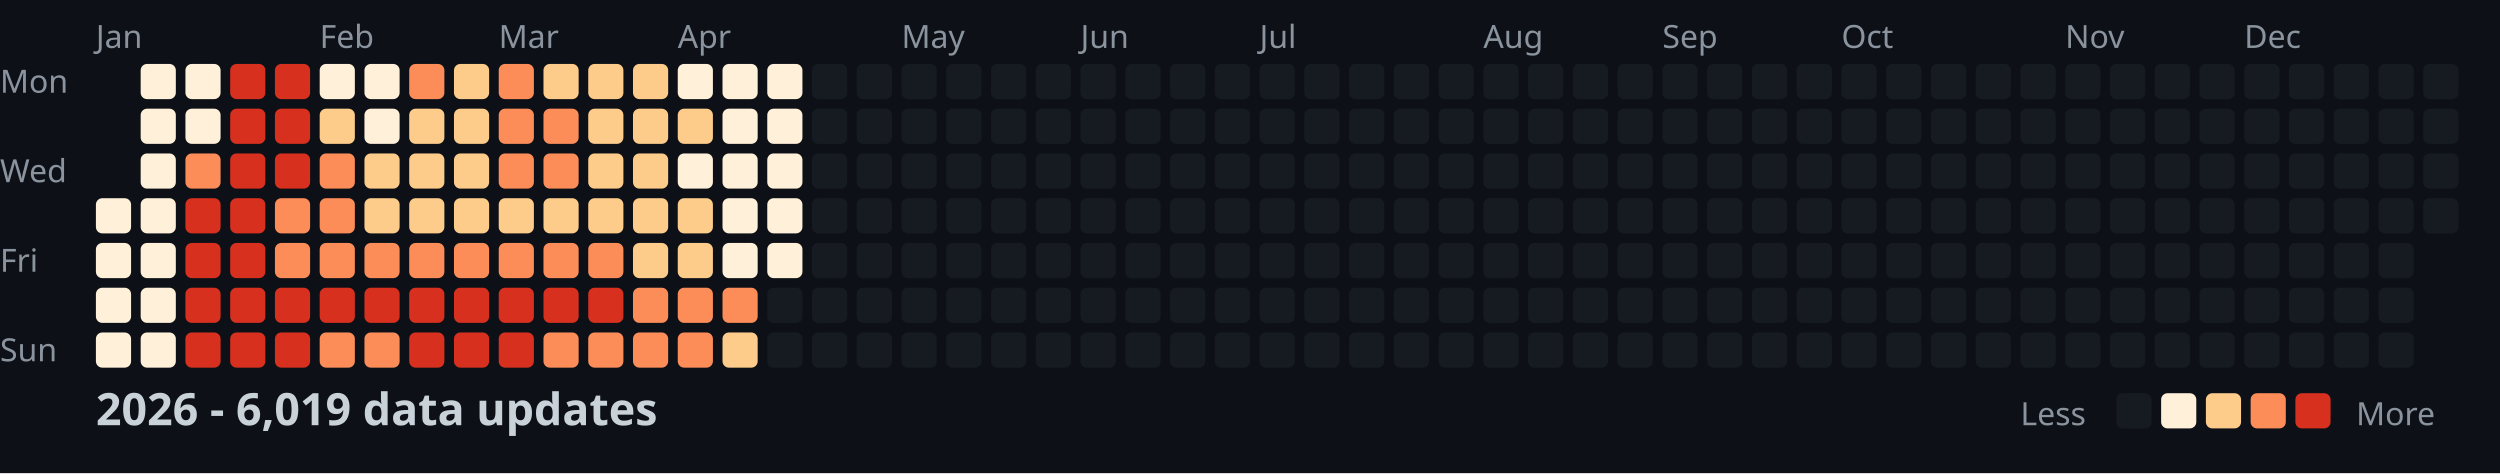
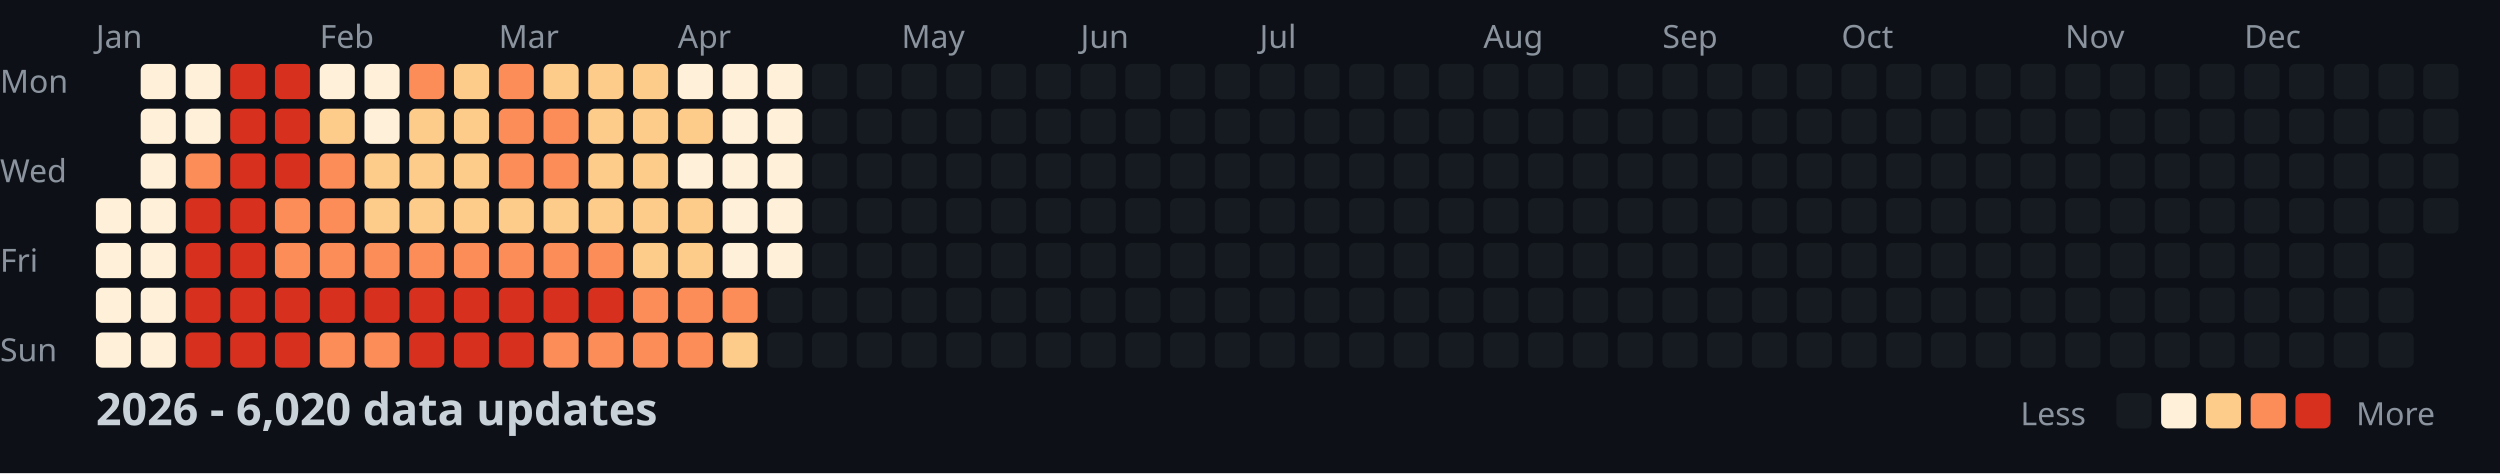
<svg xmlns="http://www.w3.org/2000/svg" width="782" height="148">
  <style>
    .month { font: 10px sans-serif; fill: #8b949e; }
    .day { font: 10px sans-serif; fill: #8b949e; }
    .title { font: bold 14px sans-serif; fill: #c9d1d9; }
    .legend { font: 10px sans-serif; fill: #8b949e; }
  </style>
  <rect width="100%" height="100%" fill="#0d1117" />
  <text x="0" y="29" class="day">Mon</text>
  <text x="0" y="57" class="day">Wed</text>
  <text x="0" y="85" class="day">Fri</text>
  <text x="0" y="113" class="day">Sun</text>
  <text x="30" y="15" class="month">Jan</text>
  <text x="100" y="15" class="month">Feb</text>
  <text x="156" y="15" class="month">Mar</text>
  <text x="212" y="15" class="month">Apr</text>
  <text x="282" y="15" class="month">May</text>
  <text x="338" y="15" class="month">Jun</text>
  <text x="394" y="15" class="month">Jul</text>
  <text x="464" y="15" class="month">Aug</text>
  <text x="520" y="15" class="month">Sep</text>
  <text x="576" y="15" class="month">Oct</text>
  <text x="646" y="15" class="month">Nov</text>
  <text x="702" y="15" class="month">Dec</text>
  <rect x="30" y="62" width="11" height="11" fill="#fef0d9" rx="2" />
  <rect x="30" y="76" width="11" height="11" fill="#fef0d9" rx="2" />
  <rect x="30" y="90" width="11" height="11" fill="#fef0d9" rx="2" />
  <rect x="30" y="104" width="11" height="11" fill="#fef0d9" rx="2" />
  <rect x="44" y="20" width="11" height="11" fill="#fef0d9" rx="2" />
  <rect x="44" y="34" width="11" height="11" fill="#fef0d9" rx="2" />
  <rect x="44" y="48" width="11" height="11" fill="#fef0d9" rx="2" />
  <rect x="44" y="62" width="11" height="11" fill="#fef0d9" rx="2" />
  <rect x="44" y="76" width="11" height="11" fill="#fef0d9" rx="2" />
  <rect x="44" y="90" width="11" height="11" fill="#fef0d9" rx="2" />
  <rect x="44" y="104" width="11" height="11" fill="#fef0d9" rx="2" />
  <rect x="58" y="20" width="11" height="11" fill="#fef0d9" rx="2" />
  <rect x="58" y="34" width="11" height="11" fill="#fef0d9" rx="2" />
  <rect x="58" y="48" width="11" height="11" fill="#fc8d59" rx="2" />
  <rect x="58" y="62" width="11" height="11" fill="#d7301f" rx="2" />
  <rect x="58" y="76" width="11" height="11" fill="#d7301f" rx="2" />
  <rect x="58" y="90" width="11" height="11" fill="#d7301f" rx="2" />
  <rect x="58" y="104" width="11" height="11" fill="#d7301f" rx="2" />
  <rect x="72" y="20" width="11" height="11" fill="#d7301f" rx="2" />
  <rect x="72" y="34" width="11" height="11" fill="#d7301f" rx="2" />
  <rect x="72" y="48" width="11" height="11" fill="#d7301f" rx="2" />
  <rect x="72" y="62" width="11" height="11" fill="#d7301f" rx="2" />
  <rect x="72" y="76" width="11" height="11" fill="#d7301f" rx="2" />
  <rect x="72" y="90" width="11" height="11" fill="#d7301f" rx="2" />
  <rect x="72" y="104" width="11" height="11" fill="#d7301f" rx="2" />
  <rect x="86" y="20" width="11" height="11" fill="#d7301f" rx="2" />
  <rect x="86" y="34" width="11" height="11" fill="#d7301f" rx="2" />
  <rect x="86" y="48" width="11" height="11" fill="#d7301f" rx="2" />
  <rect x="86" y="62" width="11" height="11" fill="#fc8d59" rx="2" />
  <rect x="86" y="76" width="11" height="11" fill="#fc8d59" rx="2" />
  <rect x="86" y="90" width="11" height="11" fill="#d7301f" rx="2" />
  <rect x="86" y="104" width="11" height="11" fill="#d7301f" rx="2" />
  <rect x="100" y="20" width="11" height="11" fill="#fef0d9" rx="2" />
  <rect x="100" y="34" width="11" height="11" fill="#fdcc8a" rx="2" />
  <rect x="100" y="48" width="11" height="11" fill="#fc8d59" rx="2" />
  <rect x="100" y="62" width="11" height="11" fill="#fc8d59" rx="2" />
  <rect x="100" y="76" width="11" height="11" fill="#fc8d59" rx="2" />
  <rect x="100" y="90" width="11" height="11" fill="#d7301f" rx="2" />
  <rect x="100" y="104" width="11" height="11" fill="#fc8d59" rx="2" />
  <rect x="114" y="20" width="11" height="11" fill="#fef0d9" rx="2" />
  <rect x="114" y="34" width="11" height="11" fill="#fef0d9" rx="2" />
  <rect x="114" y="48" width="11" height="11" fill="#fdcc8a" rx="2" />
  <rect x="114" y="62" width="11" height="11" fill="#fdcc8a" rx="2" />
  <rect x="114" y="76" width="11" height="11" fill="#fc8d59" rx="2" />
  <rect x="114" y="90" width="11" height="11" fill="#d7301f" rx="2" />
  <rect x="114" y="104" width="11" height="11" fill="#fc8d59" rx="2" />
  <rect x="128" y="20" width="11" height="11" fill="#fc8d59" rx="2" />
  <rect x="128" y="34" width="11" height="11" fill="#fdcc8a" rx="2" />
  <rect x="128" y="48" width="11" height="11" fill="#fdcc8a" rx="2" />
  <rect x="128" y="62" width="11" height="11" fill="#fdcc8a" rx="2" />
  <rect x="128" y="76" width="11" height="11" fill="#fc8d59" rx="2" />
  <rect x="128" y="90" width="11" height="11" fill="#d7301f" rx="2" />
  <rect x="128" y="104" width="11" height="11" fill="#d7301f" rx="2" />
  <rect x="142" y="20" width="11" height="11" fill="#fdcc8a" rx="2" />
  <rect x="142" y="34" width="11" height="11" fill="#fdcc8a" rx="2" />
  <rect x="142" y="48" width="11" height="11" fill="#fdcc8a" rx="2" />
  <rect x="142" y="62" width="11" height="11" fill="#fdcc8a" rx="2" />
  <rect x="142" y="76" width="11" height="11" fill="#fc8d59" rx="2" />
  <rect x="142" y="90" width="11" height="11" fill="#d7301f" rx="2" />
  <rect x="142" y="104" width="11" height="11" fill="#d7301f" rx="2" />
  <rect x="156" y="20" width="11" height="11" fill="#fc8d59" rx="2" />
  <rect x="156" y="34" width="11" height="11" fill="#fc8d59" rx="2" />
  <rect x="156" y="48" width="11" height="11" fill="#fc8d59" rx="2" />
  <rect x="156" y="62" width="11" height="11" fill="#fdcc8a" rx="2" />
  <rect x="156" y="76" width="11" height="11" fill="#fc8d59" rx="2" />
  <rect x="156" y="90" width="11" height="11" fill="#d7301f" rx="2" />
  <rect x="156" y="104" width="11" height="11" fill="#d7301f" rx="2" />
  <rect x="170" y="20" width="11" height="11" fill="#fdcc8a" rx="2" />
  <rect x="170" y="34" width="11" height="11" fill="#fc8d59" rx="2" />
  <rect x="170" y="48" width="11" height="11" fill="#fc8d59" rx="2" />
  <rect x="170" y="62" width="11" height="11" fill="#fdcc8a" rx="2" />
  <rect x="170" y="76" width="11" height="11" fill="#fc8d59" rx="2" />
  <rect x="170" y="90" width="11" height="11" fill="#d7301f" rx="2" />
  <rect x="170" y="104" width="11" height="11" fill="#fc8d59" rx="2" />
  <rect x="184" y="20" width="11" height="11" fill="#fdcc8a" rx="2" />
  <rect x="184" y="34" width="11" height="11" fill="#fdcc8a" rx="2" />
  <rect x="184" y="48" width="11" height="11" fill="#fdcc8a" rx="2" />
  <rect x="184" y="62" width="11" height="11" fill="#fdcc8a" rx="2" />
  <rect x="184" y="76" width="11" height="11" fill="#fc8d59" rx="2" />
  <rect x="184" y="90" width="11" height="11" fill="#d7301f" rx="2" />
  <rect x="184" y="104" width="11" height="11" fill="#fc8d59" rx="2" />
  <rect x="198" y="20" width="11" height="11" fill="#fdcc8a" rx="2" />
  <rect x="198" y="34" width="11" height="11" fill="#fdcc8a" rx="2" />
  <rect x="198" y="48" width="11" height="11" fill="#fdcc8a" rx="2" />
  <rect x="198" y="62" width="11" height="11" fill="#fdcc8a" rx="2" />
  <rect x="198" y="76" width="11" height="11" fill="#fdcc8a" rx="2" />
  <rect x="198" y="90" width="11" height="11" fill="#fc8d59" rx="2" />
  <rect x="198" y="104" width="11" height="11" fill="#fc8d59" rx="2" />
  <rect x="212" y="20" width="11" height="11" fill="#fef0d9" rx="2" />
  <rect x="212" y="34" width="11" height="11" fill="#fdcc8a" rx="2" />
  <rect x="212" y="48" width="11" height="11" fill="#fef0d9" rx="2" />
  <rect x="212" y="62" width="11" height="11" fill="#fdcc8a" rx="2" />
  <rect x="212" y="76" width="11" height="11" fill="#fdcc8a" rx="2" />
  <rect x="212" y="90" width="11" height="11" fill="#fc8d59" rx="2" />
  <rect x="212" y="104" width="11" height="11" fill="#fc8d59" rx="2" />
  <rect x="226" y="20" width="11" height="11" fill="#fef0d9" rx="2" />
  <rect x="226" y="34" width="11" height="11" fill="#fef0d9" rx="2" />
  <rect x="226" y="48" width="11" height="11" fill="#fef0d9" rx="2" />
  <rect x="226" y="62" width="11" height="11" fill="#fef0d9" rx="2" />
  <rect x="226" y="76" width="11" height="11" fill="#fef0d9" rx="2" />
  <rect x="226" y="90" width="11" height="11" fill="#fc8d59" rx="2" />
  <rect x="226" y="104" width="11" height="11" fill="#fdcc8a" rx="2" />
  <rect x="240" y="20" width="11" height="11" fill="#fef0d9" rx="2" />
  <rect x="240" y="34" width="11" height="11" fill="#fef0d9" rx="2" />
  <rect x="240" y="48" width="11" height="11" fill="#fef0d9" rx="2" />
  <rect x="240" y="62" width="11" height="11" fill="#fef0d9" rx="2" />
  <rect x="240" y="76" width="11" height="11" fill="#fef0d9" rx="2" />
  <rect x="240" y="90" width="11" height="11" fill="#161b22" rx="2" />
  <rect x="240" y="104" width="11" height="11" fill="#161b22" rx="2" />
  <rect x="254" y="20" width="11" height="11" fill="#161b22" rx="2" />
  <rect x="254" y="34" width="11" height="11" fill="#161b22" rx="2" />
  <rect x="254" y="48" width="11" height="11" fill="#161b22" rx="2" />
  <rect x="254" y="62" width="11" height="11" fill="#161b22" rx="2" />
  <rect x="254" y="76" width="11" height="11" fill="#161b22" rx="2" />
  <rect x="254" y="90" width="11" height="11" fill="#161b22" rx="2" />
  <rect x="254" y="104" width="11" height="11" fill="#161b22" rx="2" />
  <rect x="268" y="20" width="11" height="11" fill="#161b22" rx="2" />
  <rect x="268" y="34" width="11" height="11" fill="#161b22" rx="2" />
  <rect x="268" y="48" width="11" height="11" fill="#161b22" rx="2" />
  <rect x="268" y="62" width="11" height="11" fill="#161b22" rx="2" />
  <rect x="268" y="76" width="11" height="11" fill="#161b22" rx="2" />
  <rect x="268" y="90" width="11" height="11" fill="#161b22" rx="2" />
  <rect x="268" y="104" width="11" height="11" fill="#161b22" rx="2" />
  <rect x="282" y="20" width="11" height="11" fill="#161b22" rx="2" />
  <rect x="282" y="34" width="11" height="11" fill="#161b22" rx="2" />
  <rect x="282" y="48" width="11" height="11" fill="#161b22" rx="2" />
  <rect x="282" y="62" width="11" height="11" fill="#161b22" rx="2" />
  <rect x="282" y="76" width="11" height="11" fill="#161b22" rx="2" />
  <rect x="282" y="90" width="11" height="11" fill="#161b22" rx="2" />
  <rect x="282" y="104" width="11" height="11" fill="#161b22" rx="2" />
  <rect x="296" y="20" width="11" height="11" fill="#161b22" rx="2" />
  <rect x="296" y="34" width="11" height="11" fill="#161b22" rx="2" />
  <rect x="296" y="48" width="11" height="11" fill="#161b22" rx="2" />
  <rect x="296" y="62" width="11" height="11" fill="#161b22" rx="2" />
  <rect x="296" y="76" width="11" height="11" fill="#161b22" rx="2" />
  <rect x="296" y="90" width="11" height="11" fill="#161b22" rx="2" />
  <rect x="296" y="104" width="11" height="11" fill="#161b22" rx="2" />
  <rect x="310" y="20" width="11" height="11" fill="#161b22" rx="2" />
  <rect x="310" y="34" width="11" height="11" fill="#161b22" rx="2" />
  <rect x="310" y="48" width="11" height="11" fill="#161b22" rx="2" />
  <rect x="310" y="62" width="11" height="11" fill="#161b22" rx="2" />
  <rect x="310" y="76" width="11" height="11" fill="#161b22" rx="2" />
  <rect x="310" y="90" width="11" height="11" fill="#161b22" rx="2" />
  <rect x="310" y="104" width="11" height="11" fill="#161b22" rx="2" />
  <rect x="324" y="20" width="11" height="11" fill="#161b22" rx="2" />
  <rect x="324" y="34" width="11" height="11" fill="#161b22" rx="2" />
  <rect x="324" y="48" width="11" height="11" fill="#161b22" rx="2" />
  <rect x="324" y="62" width="11" height="11" fill="#161b22" rx="2" />
  <rect x="324" y="76" width="11" height="11" fill="#161b22" rx="2" />
  <rect x="324" y="90" width="11" height="11" fill="#161b22" rx="2" />
  <rect x="324" y="104" width="11" height="11" fill="#161b22" rx="2" />
  <rect x="338" y="20" width="11" height="11" fill="#161b22" rx="2" />
  <rect x="338" y="34" width="11" height="11" fill="#161b22" rx="2" />
  <rect x="338" y="48" width="11" height="11" fill="#161b22" rx="2" />
  <rect x="338" y="62" width="11" height="11" fill="#161b22" rx="2" />
  <rect x="338" y="76" width="11" height="11" fill="#161b22" rx="2" />
  <rect x="338" y="90" width="11" height="11" fill="#161b22" rx="2" />
  <rect x="338" y="104" width="11" height="11" fill="#161b22" rx="2" />
  <rect x="352" y="20" width="11" height="11" fill="#161b22" rx="2" />
  <rect x="352" y="34" width="11" height="11" fill="#161b22" rx="2" />
  <rect x="352" y="48" width="11" height="11" fill="#161b22" rx="2" />
  <rect x="352" y="62" width="11" height="11" fill="#161b22" rx="2" />
  <rect x="352" y="76" width="11" height="11" fill="#161b22" rx="2" />
  <rect x="352" y="90" width="11" height="11" fill="#161b22" rx="2" />
  <rect x="352" y="104" width="11" height="11" fill="#161b22" rx="2" />
  <rect x="366" y="20" width="11" height="11" fill="#161b22" rx="2" />
  <rect x="366" y="34" width="11" height="11" fill="#161b22" rx="2" />
  <rect x="366" y="48" width="11" height="11" fill="#161b22" rx="2" />
  <rect x="366" y="62" width="11" height="11" fill="#161b22" rx="2" />
  <rect x="366" y="76" width="11" height="11" fill="#161b22" rx="2" />
  <rect x="366" y="90" width="11" height="11" fill="#161b22" rx="2" />
  <rect x="366" y="104" width="11" height="11" fill="#161b22" rx="2" />
  <rect x="380" y="20" width="11" height="11" fill="#161b22" rx="2" />
  <rect x="380" y="34" width="11" height="11" fill="#161b22" rx="2" />
  <rect x="380" y="48" width="11" height="11" fill="#161b22" rx="2" />
  <rect x="380" y="62" width="11" height="11" fill="#161b22" rx="2" />
  <rect x="380" y="76" width="11" height="11" fill="#161b22" rx="2" />
  <rect x="380" y="90" width="11" height="11" fill="#161b22" rx="2" />
  <rect x="380" y="104" width="11" height="11" fill="#161b22" rx="2" />
  <rect x="394" y="20" width="11" height="11" fill="#161b22" rx="2" />
  <rect x="394" y="34" width="11" height="11" fill="#161b22" rx="2" />
  <rect x="394" y="48" width="11" height="11" fill="#161b22" rx="2" />
  <rect x="394" y="62" width="11" height="11" fill="#161b22" rx="2" />
  <rect x="394" y="76" width="11" height="11" fill="#161b22" rx="2" />
  <rect x="394" y="90" width="11" height="11" fill="#161b22" rx="2" />
  <rect x="394" y="104" width="11" height="11" fill="#161b22" rx="2" />
  <rect x="408" y="20" width="11" height="11" fill="#161b22" rx="2" />
  <rect x="408" y="34" width="11" height="11" fill="#161b22" rx="2" />
  <rect x="408" y="48" width="11" height="11" fill="#161b22" rx="2" />
  <rect x="408" y="62" width="11" height="11" fill="#161b22" rx="2" />
  <rect x="408" y="76" width="11" height="11" fill="#161b22" rx="2" />
  <rect x="408" y="90" width="11" height="11" fill="#161b22" rx="2" />
  <rect x="408" y="104" width="11" height="11" fill="#161b22" rx="2" />
  <rect x="422" y="20" width="11" height="11" fill="#161b22" rx="2" />
  <rect x="422" y="34" width="11" height="11" fill="#161b22" rx="2" />
  <rect x="422" y="48" width="11" height="11" fill="#161b22" rx="2" />
  <rect x="422" y="62" width="11" height="11" fill="#161b22" rx="2" />
  <rect x="422" y="76" width="11" height="11" fill="#161b22" rx="2" />
  <rect x="422" y="90" width="11" height="11" fill="#161b22" rx="2" />
  <rect x="422" y="104" width="11" height="11" fill="#161b22" rx="2" />
  <rect x="436" y="20" width="11" height="11" fill="#161b22" rx="2" />
  <rect x="436" y="34" width="11" height="11" fill="#161b22" rx="2" />
  <rect x="436" y="48" width="11" height="11" fill="#161b22" rx="2" />
  <rect x="436" y="62" width="11" height="11" fill="#161b22" rx="2" />
  <rect x="436" y="76" width="11" height="11" fill="#161b22" rx="2" />
  <rect x="436" y="90" width="11" height="11" fill="#161b22" rx="2" />
  <rect x="436" y="104" width="11" height="11" fill="#161b22" rx="2" />
  <rect x="450" y="20" width="11" height="11" fill="#161b22" rx="2" />
  <rect x="450" y="34" width="11" height="11" fill="#161b22" rx="2" />
  <rect x="450" y="48" width="11" height="11" fill="#161b22" rx="2" />
  <rect x="450" y="62" width="11" height="11" fill="#161b22" rx="2" />
  <rect x="450" y="76" width="11" height="11" fill="#161b22" rx="2" />
  <rect x="450" y="90" width="11" height="11" fill="#161b22" rx="2" />
  <rect x="450" y="104" width="11" height="11" fill="#161b22" rx="2" />
  <rect x="464" y="20" width="11" height="11" fill="#161b22" rx="2" />
  <rect x="464" y="34" width="11" height="11" fill="#161b22" rx="2" />
  <rect x="464" y="48" width="11" height="11" fill="#161b22" rx="2" />
  <rect x="464" y="62" width="11" height="11" fill="#161b22" rx="2" />
  <rect x="464" y="76" width="11" height="11" fill="#161b22" rx="2" />
  <rect x="464" y="90" width="11" height="11" fill="#161b22" rx="2" />
  <rect x="464" y="104" width="11" height="11" fill="#161b22" rx="2" />
  <rect x="478" y="20" width="11" height="11" fill="#161b22" rx="2" />
  <rect x="478" y="34" width="11" height="11" fill="#161b22" rx="2" />
  <rect x="478" y="48" width="11" height="11" fill="#161b22" rx="2" />
  <rect x="478" y="62" width="11" height="11" fill="#161b22" rx="2" />
  <rect x="478" y="76" width="11" height="11" fill="#161b22" rx="2" />
  <rect x="478" y="90" width="11" height="11" fill="#161b22" rx="2" />
  <rect x="478" y="104" width="11" height="11" fill="#161b22" rx="2" />
  <rect x="492" y="20" width="11" height="11" fill="#161b22" rx="2" />
  <rect x="492" y="34" width="11" height="11" fill="#161b22" rx="2" />
  <rect x="492" y="48" width="11" height="11" fill="#161b22" rx="2" />
  <rect x="492" y="62" width="11" height="11" fill="#161b22" rx="2" />
  <rect x="492" y="76" width="11" height="11" fill="#161b22" rx="2" />
  <rect x="492" y="90" width="11" height="11" fill="#161b22" rx="2" />
  <rect x="492" y="104" width="11" height="11" fill="#161b22" rx="2" />
  <rect x="506" y="20" width="11" height="11" fill="#161b22" rx="2" />
  <rect x="506" y="34" width="11" height="11" fill="#161b22" rx="2" />
  <rect x="506" y="48" width="11" height="11" fill="#161b22" rx="2" />
  <rect x="506" y="62" width="11" height="11" fill="#161b22" rx="2" />
  <rect x="506" y="76" width="11" height="11" fill="#161b22" rx="2" />
  <rect x="506" y="90" width="11" height="11" fill="#161b22" rx="2" />
  <rect x="506" y="104" width="11" height="11" fill="#161b22" rx="2" />
  <rect x="520" y="20" width="11" height="11" fill="#161b22" rx="2" />
  <rect x="520" y="34" width="11" height="11" fill="#161b22" rx="2" />
  <rect x="520" y="48" width="11" height="11" fill="#161b22" rx="2" />
  <rect x="520" y="62" width="11" height="11" fill="#161b22" rx="2" />
  <rect x="520" y="76" width="11" height="11" fill="#161b22" rx="2" />
  <rect x="520" y="90" width="11" height="11" fill="#161b22" rx="2" />
  <rect x="520" y="104" width="11" height="11" fill="#161b22" rx="2" />
  <rect x="534" y="20" width="11" height="11" fill="#161b22" rx="2" />
  <rect x="534" y="34" width="11" height="11" fill="#161b22" rx="2" />
  <rect x="534" y="48" width="11" height="11" fill="#161b22" rx="2" />
  <rect x="534" y="62" width="11" height="11" fill="#161b22" rx="2" />
  <rect x="534" y="76" width="11" height="11" fill="#161b22" rx="2" />
  <rect x="534" y="90" width="11" height="11" fill="#161b22" rx="2" />
  <rect x="534" y="104" width="11" height="11" fill="#161b22" rx="2" />
  <rect x="548" y="20" width="11" height="11" fill="#161b22" rx="2" />
  <rect x="548" y="34" width="11" height="11" fill="#161b22" rx="2" />
  <rect x="548" y="48" width="11" height="11" fill="#161b22" rx="2" />
  <rect x="548" y="62" width="11" height="11" fill="#161b22" rx="2" />
  <rect x="548" y="76" width="11" height="11" fill="#161b22" rx="2" />
  <rect x="548" y="90" width="11" height="11" fill="#161b22" rx="2" />
  <rect x="548" y="104" width="11" height="11" fill="#161b22" rx="2" />
  <rect x="562" y="20" width="11" height="11" fill="#161b22" rx="2" />
  <rect x="562" y="34" width="11" height="11" fill="#161b22" rx="2" />
  <rect x="562" y="48" width="11" height="11" fill="#161b22" rx="2" />
  <rect x="562" y="62" width="11" height="11" fill="#161b22" rx="2" />
  <rect x="562" y="76" width="11" height="11" fill="#161b22" rx="2" />
  <rect x="562" y="90" width="11" height="11" fill="#161b22" rx="2" />
  <rect x="562" y="104" width="11" height="11" fill="#161b22" rx="2" />
  <rect x="576" y="20" width="11" height="11" fill="#161b22" rx="2" />
  <rect x="576" y="34" width="11" height="11" fill="#161b22" rx="2" />
  <rect x="576" y="48" width="11" height="11" fill="#161b22" rx="2" />
  <rect x="576" y="62" width="11" height="11" fill="#161b22" rx="2" />
  <rect x="576" y="76" width="11" height="11" fill="#161b22" rx="2" />
  <rect x="576" y="90" width="11" height="11" fill="#161b22" rx="2" />
  <rect x="576" y="104" width="11" height="11" fill="#161b22" rx="2" />
  <rect x="590" y="20" width="11" height="11" fill="#161b22" rx="2" />
  <rect x="590" y="34" width="11" height="11" fill="#161b22" rx="2" />
  <rect x="590" y="48" width="11" height="11" fill="#161b22" rx="2" />
  <rect x="590" y="62" width="11" height="11" fill="#161b22" rx="2" />
  <rect x="590" y="76" width="11" height="11" fill="#161b22" rx="2" />
  <rect x="590" y="90" width="11" height="11" fill="#161b22" rx="2" />
  <rect x="590" y="104" width="11" height="11" fill="#161b22" rx="2" />
  <rect x="604" y="20" width="11" height="11" fill="#161b22" rx="2" />
  <rect x="604" y="34" width="11" height="11" fill="#161b22" rx="2" />
  <rect x="604" y="48" width="11" height="11" fill="#161b22" rx="2" />
  <rect x="604" y="62" width="11" height="11" fill="#161b22" rx="2" />
  <rect x="604" y="76" width="11" height="11" fill="#161b22" rx="2" />
  <rect x="604" y="90" width="11" height="11" fill="#161b22" rx="2" />
  <rect x="604" y="104" width="11" height="11" fill="#161b22" rx="2" />
  <rect x="618" y="20" width="11" height="11" fill="#161b22" rx="2" />
  <rect x="618" y="34" width="11" height="11" fill="#161b22" rx="2" />
  <rect x="618" y="48" width="11" height="11" fill="#161b22" rx="2" />
  <rect x="618" y="62" width="11" height="11" fill="#161b22" rx="2" />
  <rect x="618" y="76" width="11" height="11" fill="#161b22" rx="2" />
  <rect x="618" y="90" width="11" height="11" fill="#161b22" rx="2" />
  <rect x="618" y="104" width="11" height="11" fill="#161b22" rx="2" />
  <rect x="632" y="20" width="11" height="11" fill="#161b22" rx="2" />
  <rect x="632" y="34" width="11" height="11" fill="#161b22" rx="2" />
  <rect x="632" y="48" width="11" height="11" fill="#161b22" rx="2" />
  <rect x="632" y="62" width="11" height="11" fill="#161b22" rx="2" />
  <rect x="632" y="76" width="11" height="11" fill="#161b22" rx="2" />
  <rect x="632" y="90" width="11" height="11" fill="#161b22" rx="2" />
  <rect x="632" y="104" width="11" height="11" fill="#161b22" rx="2" />
  <rect x="646" y="20" width="11" height="11" fill="#161b22" rx="2" />
  <rect x="646" y="34" width="11" height="11" fill="#161b22" rx="2" />
  <rect x="646" y="48" width="11" height="11" fill="#161b22" rx="2" />
  <rect x="646" y="62" width="11" height="11" fill="#161b22" rx="2" />
  <rect x="646" y="76" width="11" height="11" fill="#161b22" rx="2" />
  <rect x="646" y="90" width="11" height="11" fill="#161b22" rx="2" />
  <rect x="646" y="104" width="11" height="11" fill="#161b22" rx="2" />
  <rect x="660" y="20" width="11" height="11" fill="#161b22" rx="2" />
  <rect x="660" y="34" width="11" height="11" fill="#161b22" rx="2" />
  <rect x="660" y="48" width="11" height="11" fill="#161b22" rx="2" />
  <rect x="660" y="62" width="11" height="11" fill="#161b22" rx="2" />
  <rect x="660" y="76" width="11" height="11" fill="#161b22" rx="2" />
  <rect x="660" y="90" width="11" height="11" fill="#161b22" rx="2" />
  <rect x="660" y="104" width="11" height="11" fill="#161b22" rx="2" />
  <rect x="674" y="20" width="11" height="11" fill="#161b22" rx="2" />
  <rect x="674" y="34" width="11" height="11" fill="#161b22" rx="2" />
  <rect x="674" y="48" width="11" height="11" fill="#161b22" rx="2" />
  <rect x="674" y="62" width="11" height="11" fill="#161b22" rx="2" />
  <rect x="674" y="76" width="11" height="11" fill="#161b22" rx="2" />
  <rect x="674" y="90" width="11" height="11" fill="#161b22" rx="2" />
  <rect x="674" y="104" width="11" height="11" fill="#161b22" rx="2" />
  <rect x="688" y="20" width="11" height="11" fill="#161b22" rx="2" />
  <rect x="688" y="34" width="11" height="11" fill="#161b22" rx="2" />
  <rect x="688" y="48" width="11" height="11" fill="#161b22" rx="2" />
  <rect x="688" y="62" width="11" height="11" fill="#161b22" rx="2" />
  <rect x="688" y="76" width="11" height="11" fill="#161b22" rx="2" />
  <rect x="688" y="90" width="11" height="11" fill="#161b22" rx="2" />
  <rect x="688" y="104" width="11" height="11" fill="#161b22" rx="2" />
  <rect x="702" y="20" width="11" height="11" fill="#161b22" rx="2" />
  <rect x="702" y="34" width="11" height="11" fill="#161b22" rx="2" />
  <rect x="702" y="48" width="11" height="11" fill="#161b22" rx="2" />
  <rect x="702" y="62" width="11" height="11" fill="#161b22" rx="2" />
  <rect x="702" y="76" width="11" height="11" fill="#161b22" rx="2" />
  <rect x="702" y="90" width="11" height="11" fill="#161b22" rx="2" />
  <rect x="702" y="104" width="11" height="11" fill="#161b22" rx="2" />
  <rect x="716" y="20" width="11" height="11" fill="#161b22" rx="2" />
  <rect x="716" y="34" width="11" height="11" fill="#161b22" rx="2" />
  <rect x="716" y="48" width="11" height="11" fill="#161b22" rx="2" />
  <rect x="716" y="62" width="11" height="11" fill="#161b22" rx="2" />
  <rect x="716" y="76" width="11" height="11" fill="#161b22" rx="2" />
  <rect x="716" y="90" width="11" height="11" fill="#161b22" rx="2" />
  <rect x="716" y="104" width="11" height="11" fill="#161b22" rx="2" />
  <rect x="730" y="20" width="11" height="11" fill="#161b22" rx="2" />
  <rect x="730" y="34" width="11" height="11" fill="#161b22" rx="2" />
  <rect x="730" y="48" width="11" height="11" fill="#161b22" rx="2" />
  <rect x="730" y="62" width="11" height="11" fill="#161b22" rx="2" />
  <rect x="730" y="76" width="11" height="11" fill="#161b22" rx="2" />
  <rect x="730" y="90" width="11" height="11" fill="#161b22" rx="2" />
  <rect x="730" y="104" width="11" height="11" fill="#161b22" rx="2" />
  <rect x="744" y="20" width="11" height="11" fill="#161b22" rx="2" />
  <rect x="744" y="34" width="11" height="11" fill="#161b22" rx="2" />
  <rect x="744" y="48" width="11" height="11" fill="#161b22" rx="2" />
  <rect x="744" y="62" width="11" height="11" fill="#161b22" rx="2" />
  <rect x="744" y="76" width="11" height="11" fill="#161b22" rx="2" />
  <rect x="744" y="90" width="11" height="11" fill="#161b22" rx="2" />
  <rect x="744" y="104" width="11" height="11" fill="#161b22" rx="2" />
  <rect x="758" y="20" width="11" height="11" fill="#161b22" rx="2" />
  <rect x="758" y="34" width="11" height="11" fill="#161b22" rx="2" />
  <rect x="758" y="48" width="11" height="11" fill="#161b22" rx="2" />
  <rect x="758" y="62" width="11" height="11" fill="#161b22" rx="2" />
-   <text x="30" y="133" class="title">2026 - 6,019 data updates</text>
+   <text x="30" y="133" class="title">2026 - 6,020 data updates</text>
  <text x="632" y="133" class="legend">Less</text>
  <rect x="662" y="123" width="11" height="11" fill="#161b22" rx="2" />
  <rect x="676" y="123" width="11" height="11" fill="#fef0d9" rx="2" />
  <rect x="690" y="123" width="11" height="11" fill="#fdcc8a" rx="2" />
  <rect x="704" y="123" width="11" height="11" fill="#fc8d59" rx="2" />
  <rect x="718" y="123" width="11" height="11" fill="#d7301f" rx="2" />
  <text x="737" y="133" class="legend">More</text>
</svg>
